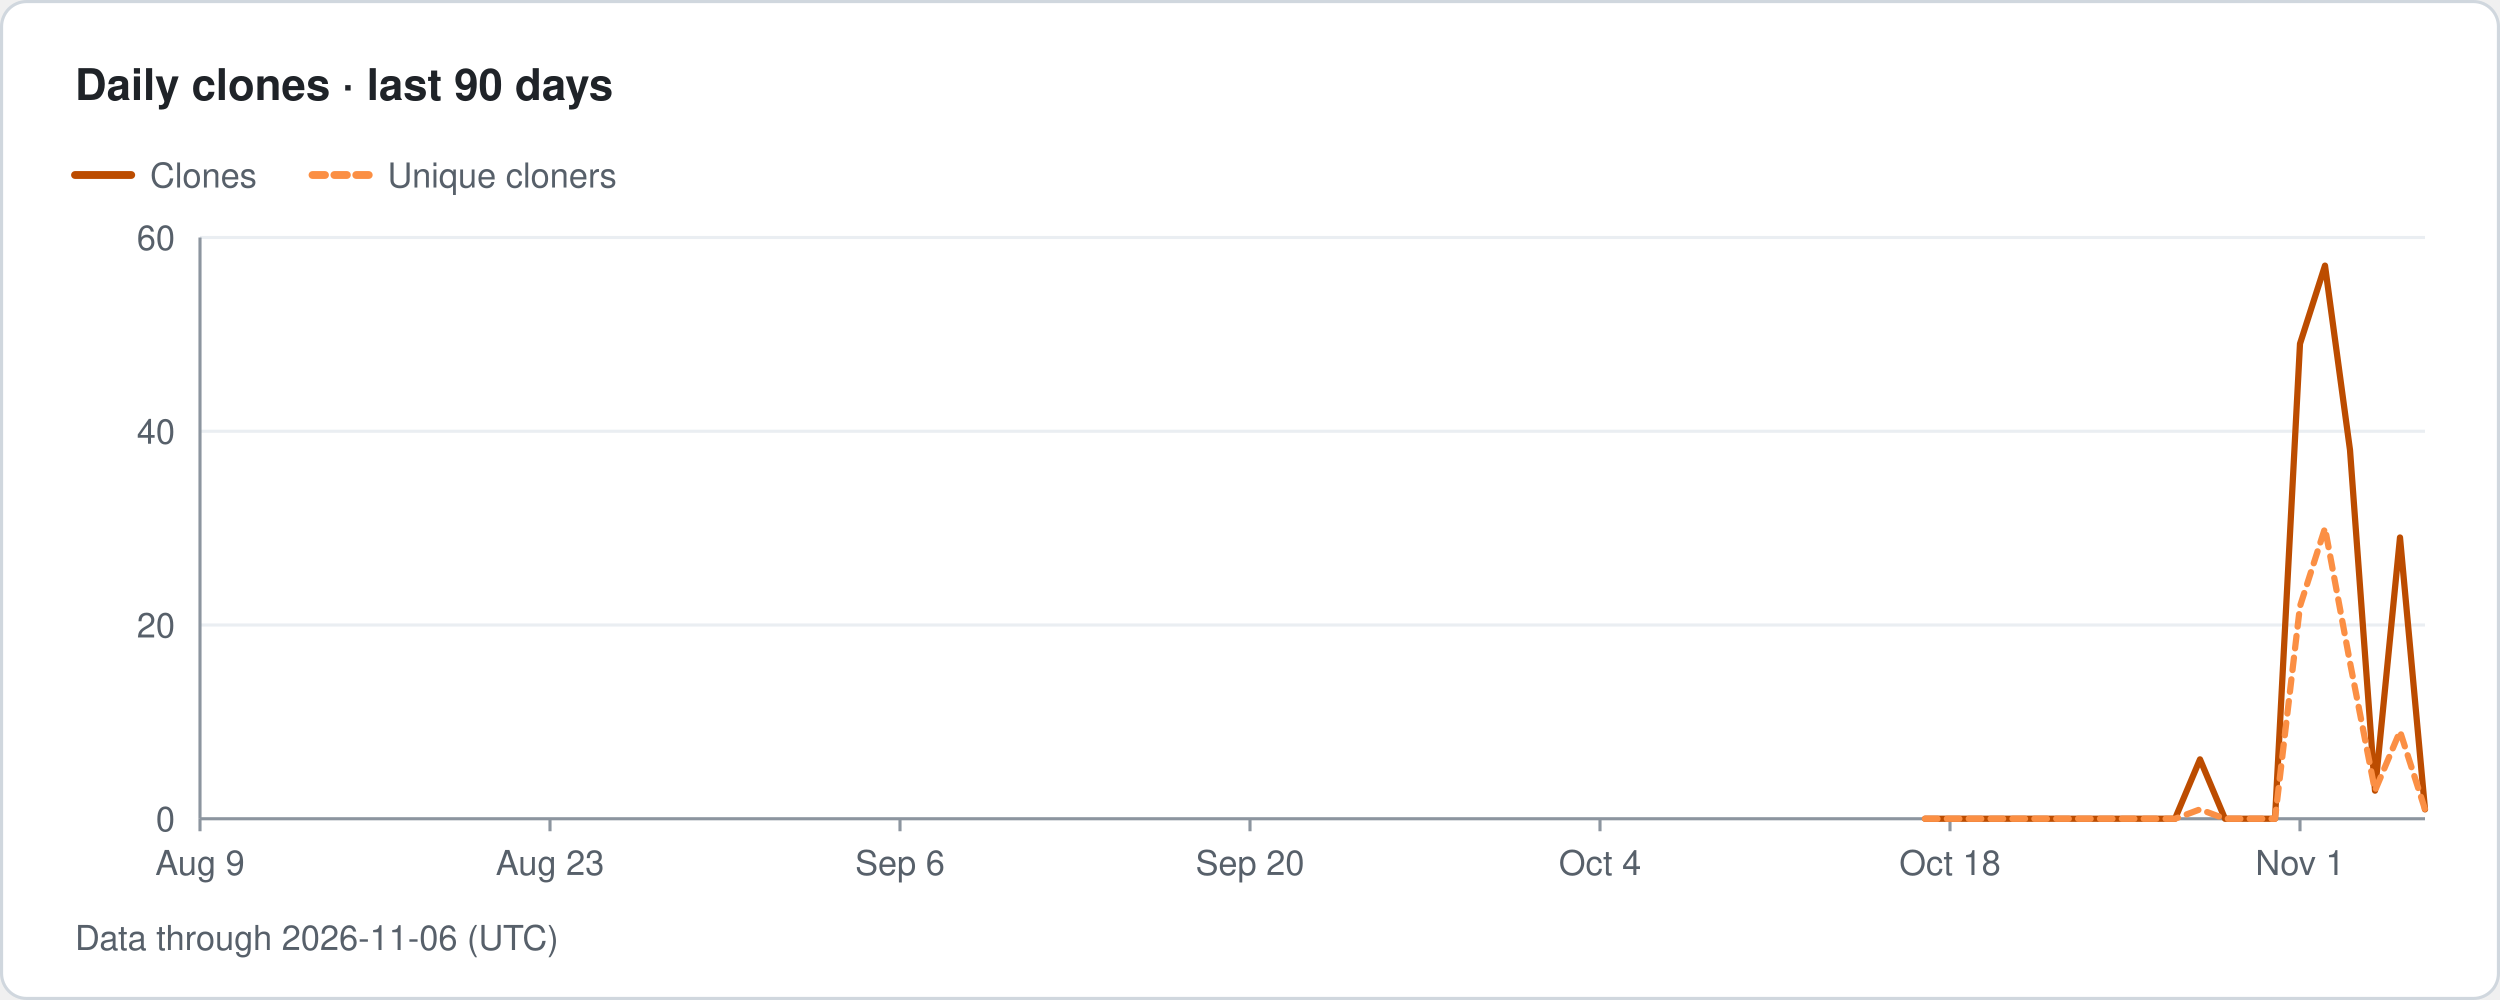
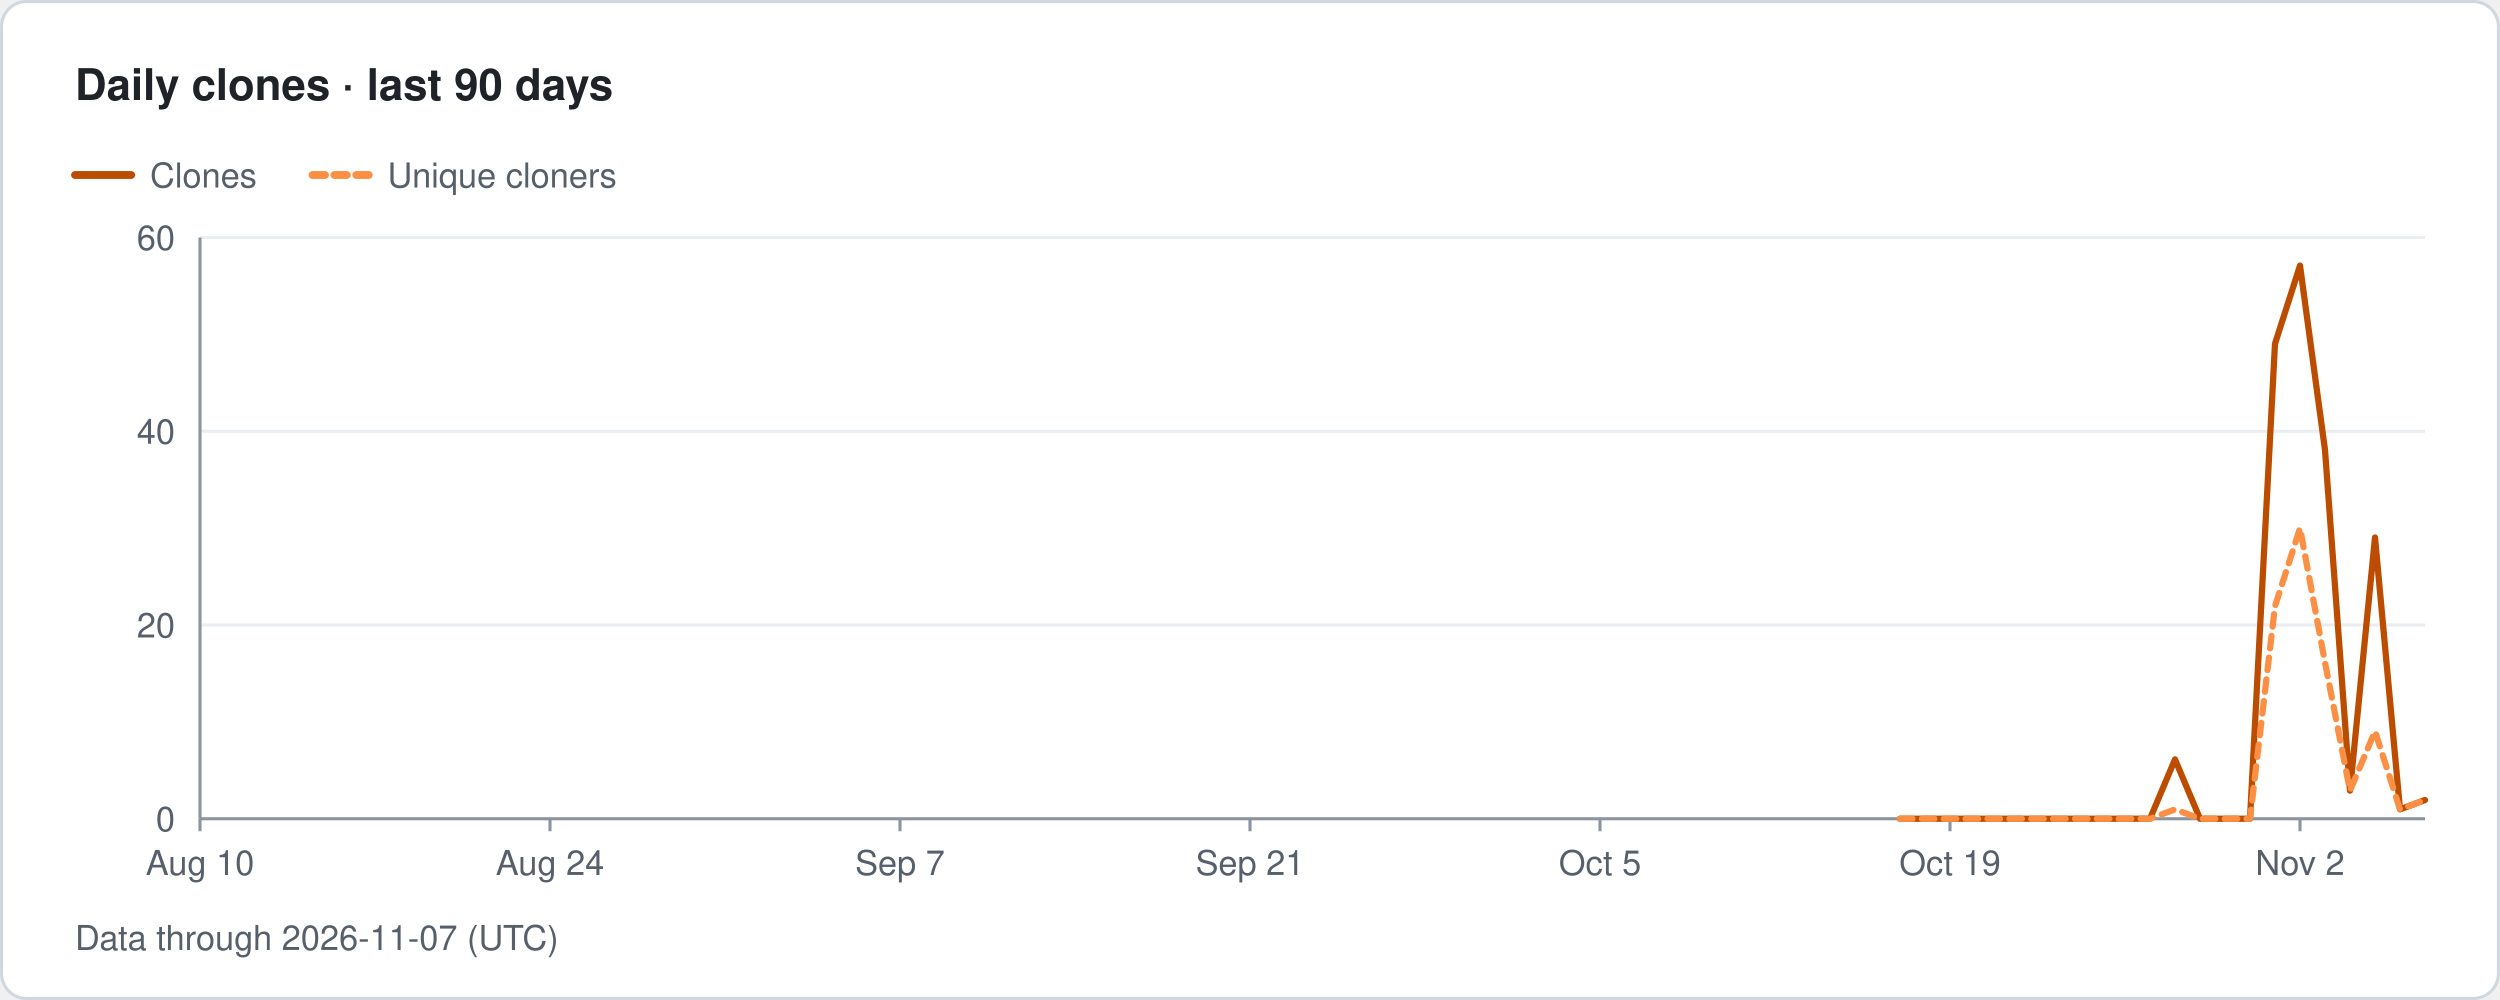
- <svg xmlns="http://www.w3.org/2000/svg" width="800" height="320" viewBox="0 0 800 320" role="img" aria-label="Traffolio: Daily clones · last 90 days, Data through 2026-11-06 (UTC)">
+ <svg xmlns="http://www.w3.org/2000/svg" width="800" height="320" viewBox="0 0 800 320" role="img" aria-label="Traffolio: Daily clones · last 90 days, Data through 2026-11-07 (UTC)">
  <style>text{font-family:-apple-system,BlinkMacSystemFont,'Segoe UI',Helvetica,Arial,sans-serif;fill:#57606a;font-size:11px}.title{font-size:14px;font-weight:600;fill:#1f2328}.banner{font-size:12px;font-weight:700;fill:#7d4e00;letter-spacing:1px}.empty{font-size:14px;fill:#57606a}</style>
  <rect x="0.5" y="0.5" width="799" height="319" rx="8" fill="#ffffff" stroke="#d0d7de" />
  <text x="24" y="32" class="title">Daily clones · last 90 days</text>
  <line x1="24" y1="56" x2="42" y2="56" stroke="#bc4c00" stroke-width="2.5" stroke-linecap="round" />
  <text x="48" y="60">Clones</text>
  <line x1="100" y1="56" x2="118" y2="56" stroke="#fb8f44" stroke-width="2.5" stroke-linecap="round" stroke-dasharray="4 3" />
  <text x="124" y="60">Unique cloners</text>
  <text x="56" y="266" text-anchor="end">0</text>
  <line x1="64" y1="200" x2="776" y2="200" stroke="#eaeef2" stroke-width="1" />
  <text x="56" y="204" text-anchor="end">20</text>
  <line x1="64" y1="138" x2="776" y2="138" stroke="#eaeef2" stroke-width="1" />
  <text x="56" y="142" text-anchor="end">40</text>
  <line x1="64" y1="76" x2="776" y2="76" stroke="#eaeef2" stroke-width="1" />
  <text x="56" y="80" text-anchor="end">60</text>
  <line x1="64" y1="76" x2="64" y2="262" stroke="#8c959f" stroke-width="1" />
  <line x1="64" y1="262" x2="776" y2="262" stroke="#8c959f" stroke-width="1" />
  <line x1="64" y1="262" x2="64" y2="266" stroke="#8c959f" stroke-width="1" />
-   <text x="64" y="280" text-anchor="middle">Aug 9</text>
+   <text x="64" y="280" text-anchor="middle">Aug 10</text>
  <line x1="176" y1="262" x2="176" y2="266" stroke="#8c959f" stroke-width="1" />
-   <text x="176" y="280" text-anchor="middle">Aug 23</text>
+   <text x="176" y="280" text-anchor="middle">Aug 24</text>
  <line x1="288" y1="262" x2="288" y2="266" stroke="#8c959f" stroke-width="1" />
-   <text x="288" y="280" text-anchor="middle">Sep 6</text>
+   <text x="288" y="280" text-anchor="middle">Sep 7</text>
  <line x1="400" y1="262" x2="400" y2="266" stroke="#8c959f" stroke-width="1" />
-   <text x="400" y="280" text-anchor="middle">Sep 20</text>
+   <text x="400" y="280" text-anchor="middle">Sep 21</text>
  <line x1="512" y1="262" x2="512" y2="266" stroke="#8c959f" stroke-width="1" />
-   <text x="512" y="280" text-anchor="middle">Oct 4</text>
+   <text x="512" y="280" text-anchor="middle">Oct 5</text>
  <line x1="624" y1="262" x2="624" y2="266" stroke="#8c959f" stroke-width="1" />
-   <text x="624" y="280" text-anchor="middle">Oct 18</text>
+   <text x="624" y="280" text-anchor="middle">Oct 19</text>
  <line x1="736" y1="262" x2="736" y2="266" stroke="#8c959f" stroke-width="1" />
-   <text x="736" y="280" text-anchor="middle">Nov 1</text>
-   <path class="line clones" d="M616 262 L624 262 L632 262 L640 262 L648 262 L656 262 L664 262 L672 262 L680 262 L688 262 L696 262 L704 243 L712 262 L720 262 L728 262 L736 110 L744 85 L752 144 L760 253 L768 172 L776 259" fill="none" stroke="#bc4c00" stroke-width="2" stroke-linejoin="round" stroke-linecap="round" />
-   <path class="line uniqueCloners" d="M616 262 L624 262 L632 262 L640 262 L648 262 L656 262 L664 262 L672 262 L680 262 L688 262 L696 262 L704 259 L712 262 L720 262 L728 262 L736 194 L744 169 L752 212 L760 253 L768 234 L776 259" fill="none" stroke="#fb8f44" stroke-width="2" stroke-linejoin="round" stroke-linecap="round" stroke-dasharray="4 3" />
-   <text x="24" y="304">Data through 2026-11-06 (UTC)</text>
+   <text x="736" y="280" text-anchor="middle">Nov 2</text>
+   <path class="line clones" d="M608 262 L616 262 L624 262 L632 262 L640 262 L648 262 L656 262 L664 262 L672 262 L680 262 L688 262 L696 243 L704 262 L712 262 L720 262 L728 110 L736 85 L744 144 L752 253 L760 172 L768 259 L776 256" fill="none" stroke="#bc4c00" stroke-width="2" stroke-linejoin="round" stroke-linecap="round" />
+   <path class="line uniqueCloners" d="M608 262 L616 262 L624 262 L632 262 L640 262 L648 262 L656 262 L664 262 L672 262 L680 262 L688 262 L696 259 L704 262 L712 262 L720 262 L728 194 L736 169 L744 212 L752 253 L760 234 L768 259 L776 256" fill="none" stroke="#fb8f44" stroke-width="2" stroke-linejoin="round" stroke-linecap="round" stroke-dasharray="4 3" />
+   <text x="24" y="304">Data through 2026-11-07 (UTC)</text>
</svg>
